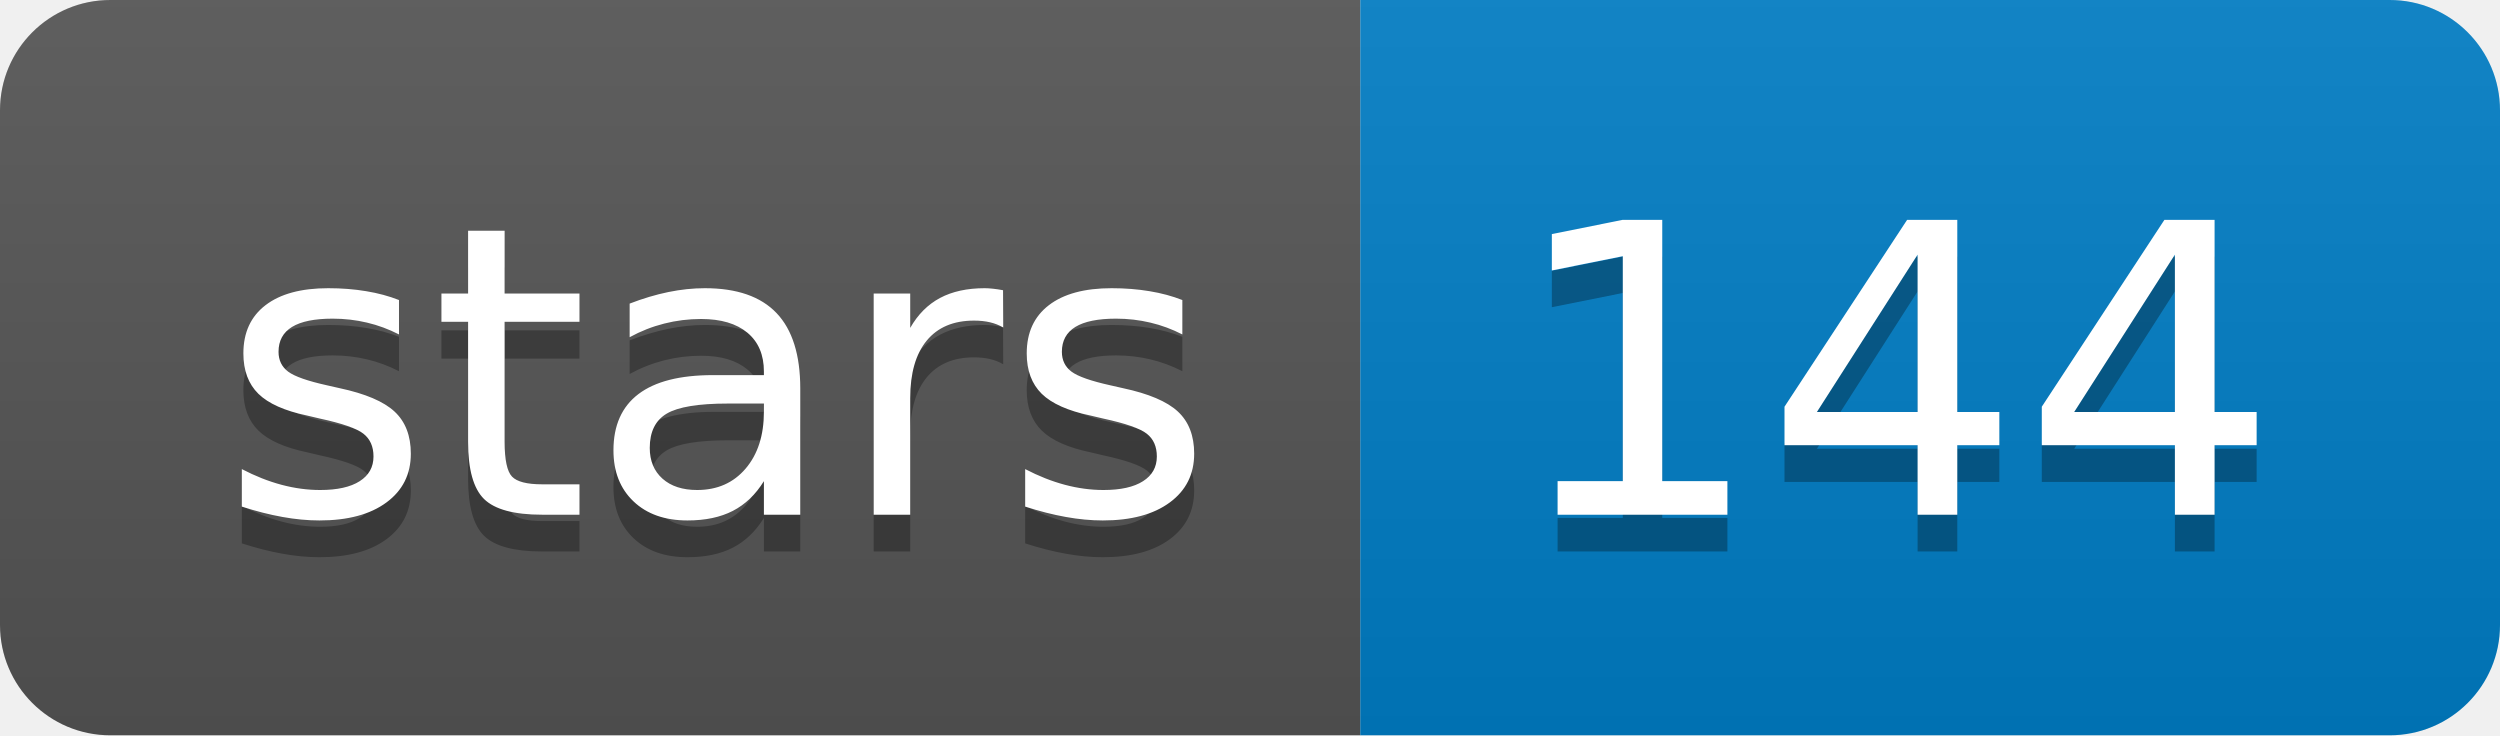
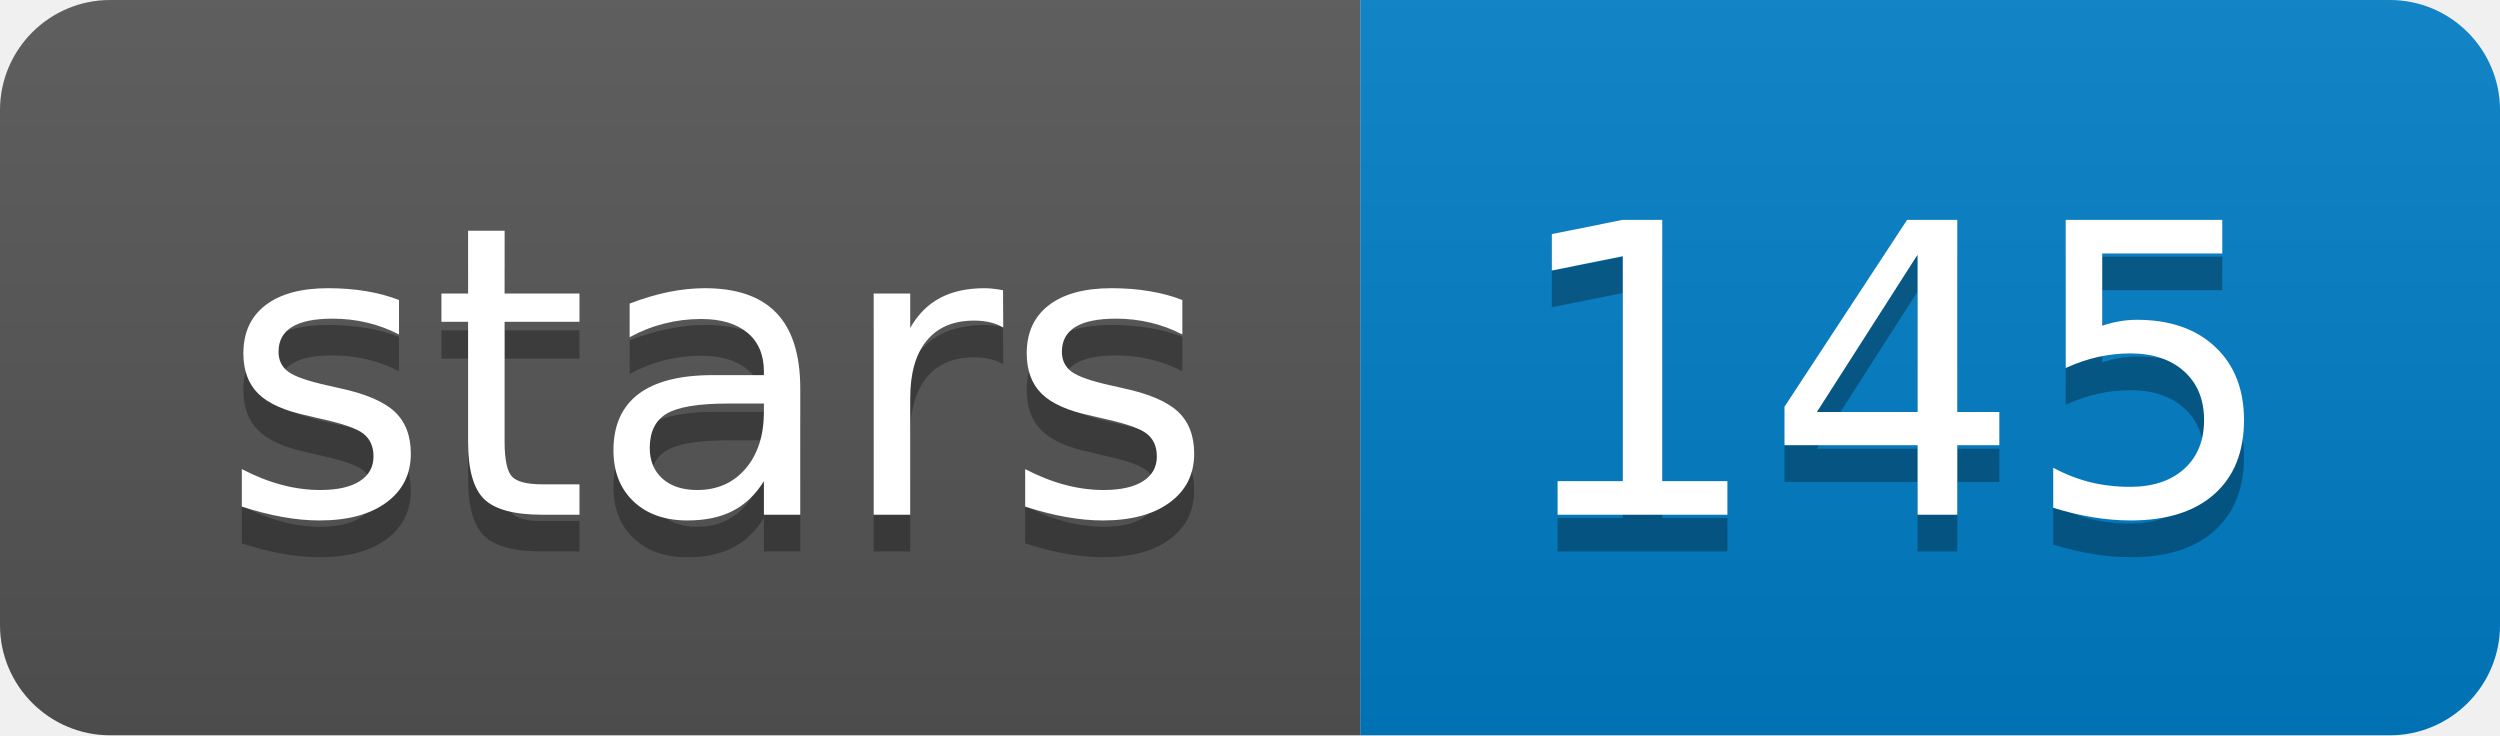
<svg xmlns="http://www.w3.org/2000/svg" xmlns:xlink="http://www.w3.org/1999/xlink" width="68" height="20">
  <linearGradient id="b" x2="0" y2="100%">
    <stop offset="0" stop-color="#bbb" stop-opacity=".1" />
    <stop offset="1" stop-opacity=".1" />
  </linearGradient>
  <clipPath id="a">
    <rect width="68" height="20" rx="3" fill="#fff" />
  </clipPath>
  <g clip-path="url(#a)">
    <path fill="#555" d="M0 0h37v20H0z" />
    <path fill="#007ec6" d="M37 0h31v20H37z" />
    <path fill="url(#b)" d="M0 0h68v20H0z" />
  </g>
  <g fill="#fff" text-anchor="middle" font-family="DejaVu Sans,Verdana,Geneva,sans-serif" font-size="110">
    <text x="195" y="150" fill="#010101" fill-opacity=".3" transform="scale(.1)" textLength="270">stars</text>
    <text x="195" y="140" transform="scale(.1)" textLength="270">stars</text>
-     <text x="515" y="150" fill="#010101" fill-opacity=".3" transform="scale(.1)" textLength="210">144</text>
-     <text x="515" y="140" transform="scale(.1)" textLength="210">144</text>
+     <text x="515" y="150" fill="#010101" fill-opacity=".3" transform="scale(.1)" textLength="210">145</text>
+     <text x="515" y="140" transform="scale(.1)" textLength="210">145</text>
  </g>
  <a target="_blank" xlink:href="https://github.com/broadinstitute/pilon">
    <path fill="rgba(0,0,0,0)" d="M0 0h37v20H0z" />
  </a>
  <a target="_blank" xlink:href="https://github.com/broadinstitute/pilon/stargazers">
    <path fill="rgba(0,0,0,0)" d="M37 0h31v20H37z" />
  </a>
</svg>
